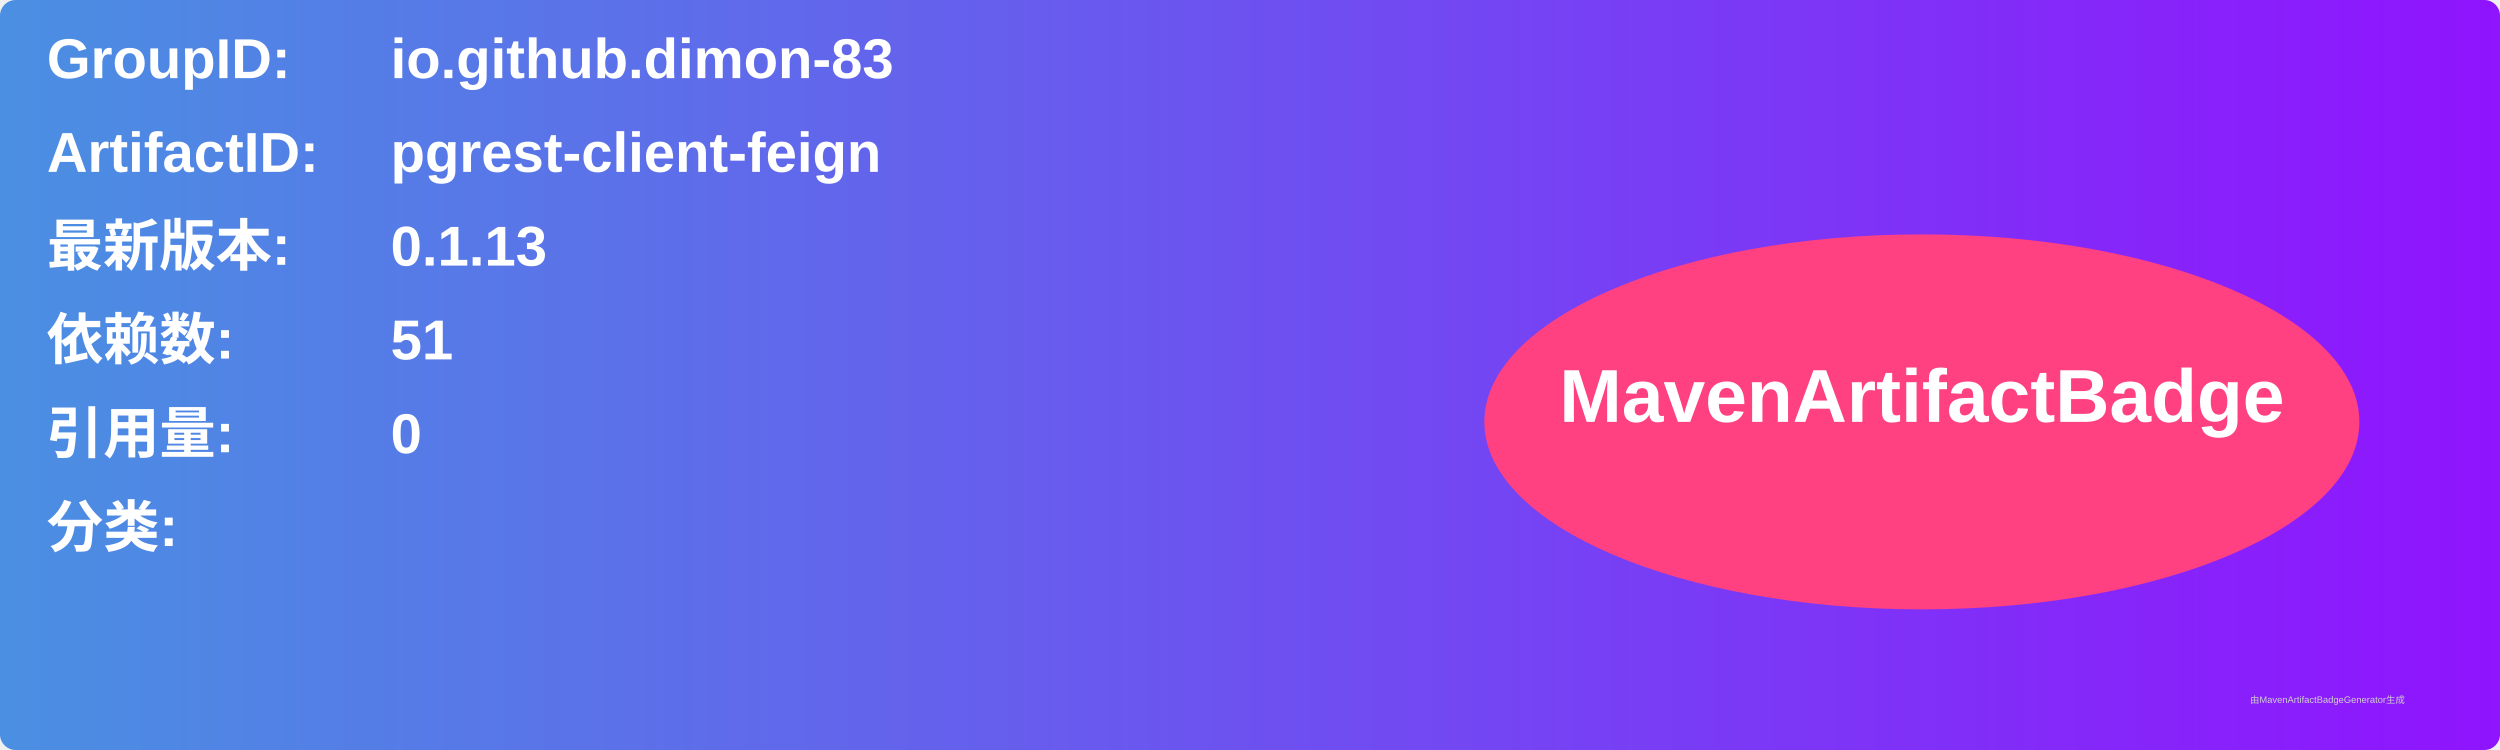
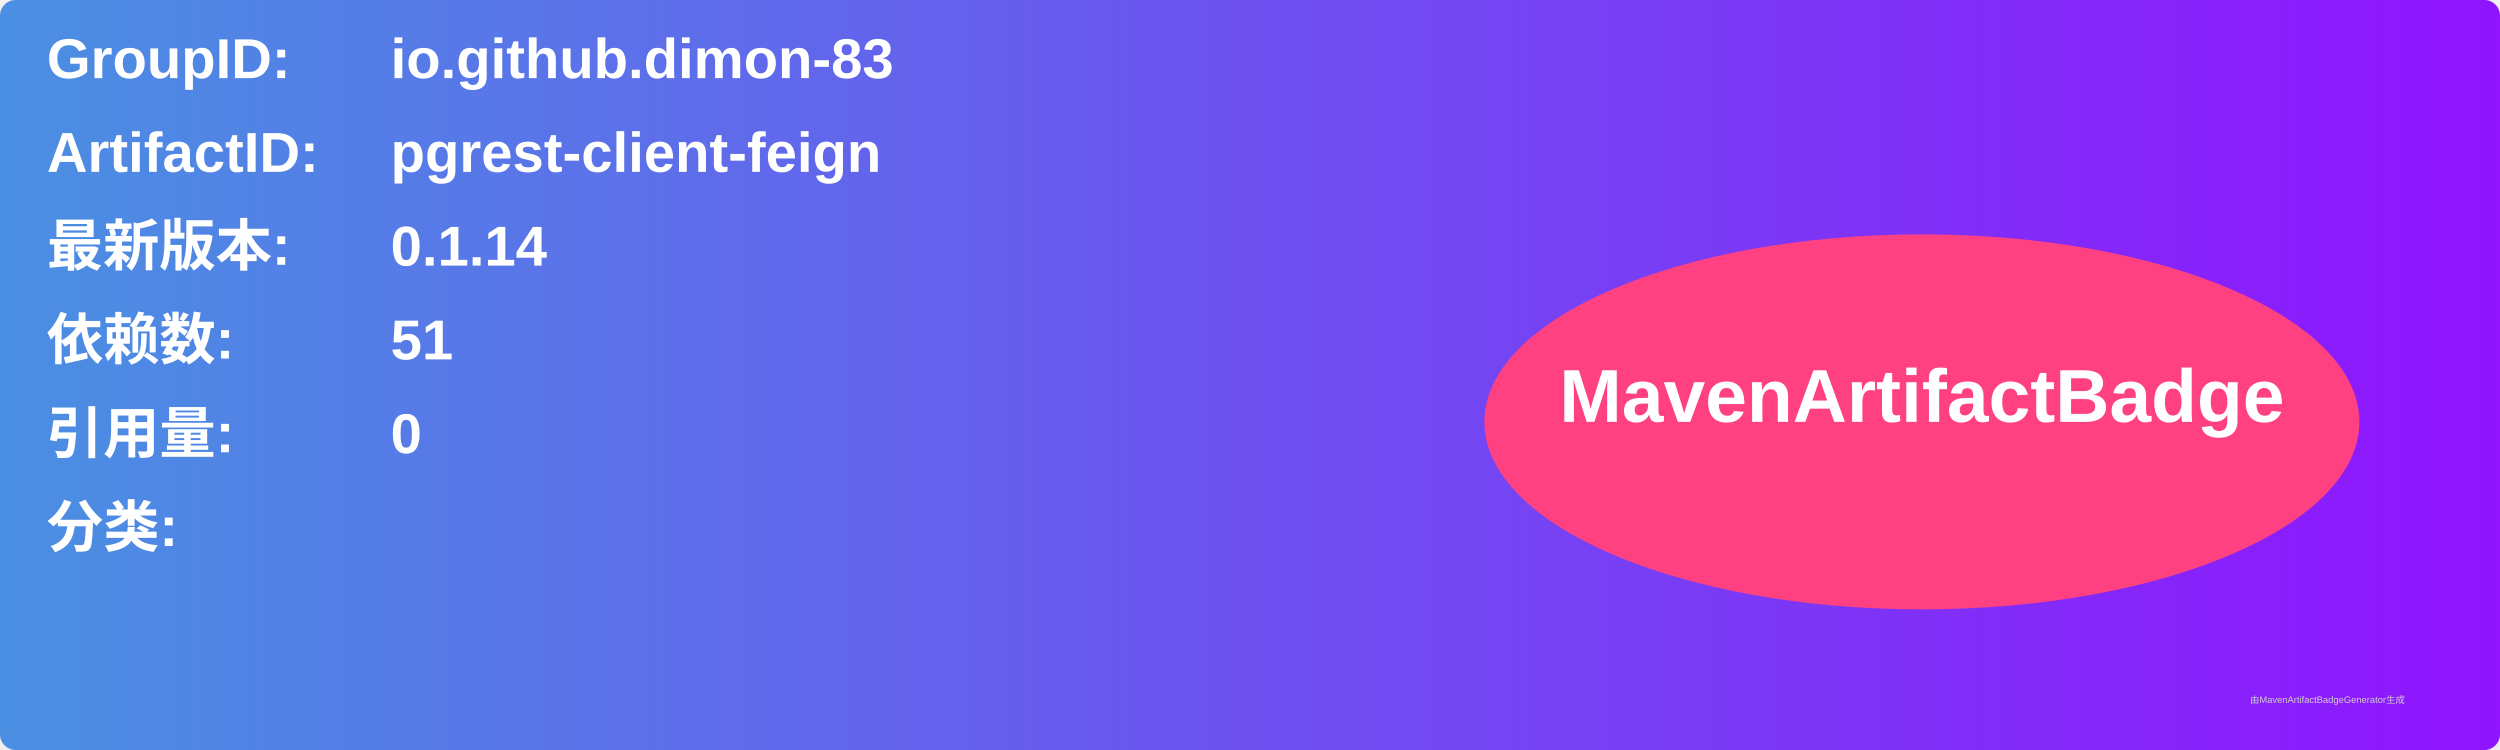
<svg xmlns="http://www.w3.org/2000/svg" width="800" height="240" viewBox="0 0 800 240">
  <linearGradient id="grad" x1="0%" y1="0%" x2="100%" y2="0%">
    <stop offset="0%" stop-color="#4a90e2" />
    <stop offset="100%" stop-color="#9013fe" />
  </linearGradient>
  <rect width="100%" height="100%" rx="5" ry="5" fill="url(#grad)" />
  <g transform="translate(15, 15)">
    <text x="0" y="10" font-family="Arial" font-size="18" fill="white" font-weight="bold" width="260">GroupID:</text>
    <text x="110" y="10" font-family="Arial" font-size="18" fill="white" font-weight="bold" width="460">io.github.dimon-83</text>
    <text x="0" y="40" font-family="Arial" font-size="18" fill="white" font-weight="bold" width="260">ArtifactID:</text>
    <text x="110" y="40" font-family="Arial" font-size="18" fill="white" font-weight="bold" width="460">pgrest-client-feign</text>
    <text x="0" y="70" font-family="Arial" font-size="18" fill="white" font-weight="bold">最新版本:</text>
    <text x="110" y="70" font-family="Arial" font-size="18" fill="white" font-weight="bold">
-       <tspan font-weight="bold">0.1.13</tspan>
+       <tspan font-weight="bold">0.1.14</tspan>
    </text>
    <text x="0" y="100" font-family="Arial" font-size="18" fill="white" font-weight="bold">依赖数: </text>
    <text x="110" y="100" font-family="Arial" font-size="18" fill="white">
      <tspan font-weight="bold">51</tspan>
    </text>
    <text x="0" y="130" font-family="Arial" font-size="18" fill="white" font-weight="bold">引用量: </text>
    <text x="110" y="130" font-family="Arial" font-size="18" fill="white">
      <tspan font-weight="bold">0</tspan>
    </text>
    <text x="0" y="160" font-family="Arial" font-size="18" fill="white" font-weight="bold">分类:</text>
    <text x="10" y="190" font-family="Arial" font-size="10" fill="white">
      <tspan font-weight="bold" />
    </text>
    <ellipse cx="600" cy="120" rx="140" ry="60" fill="#ff4081" />
    <text x="600" y="120" text-anchor="middle" font-family="Arial" font-size="24" fill="white" font-weight="bold">MavenArtifactBadge</text>
  </g>
  <text x="720" y="225" font-family="Arial" font-size="3" fill="#d0d0d0">由MavenArtifactBadgeGenerator生成</text>
</svg>
